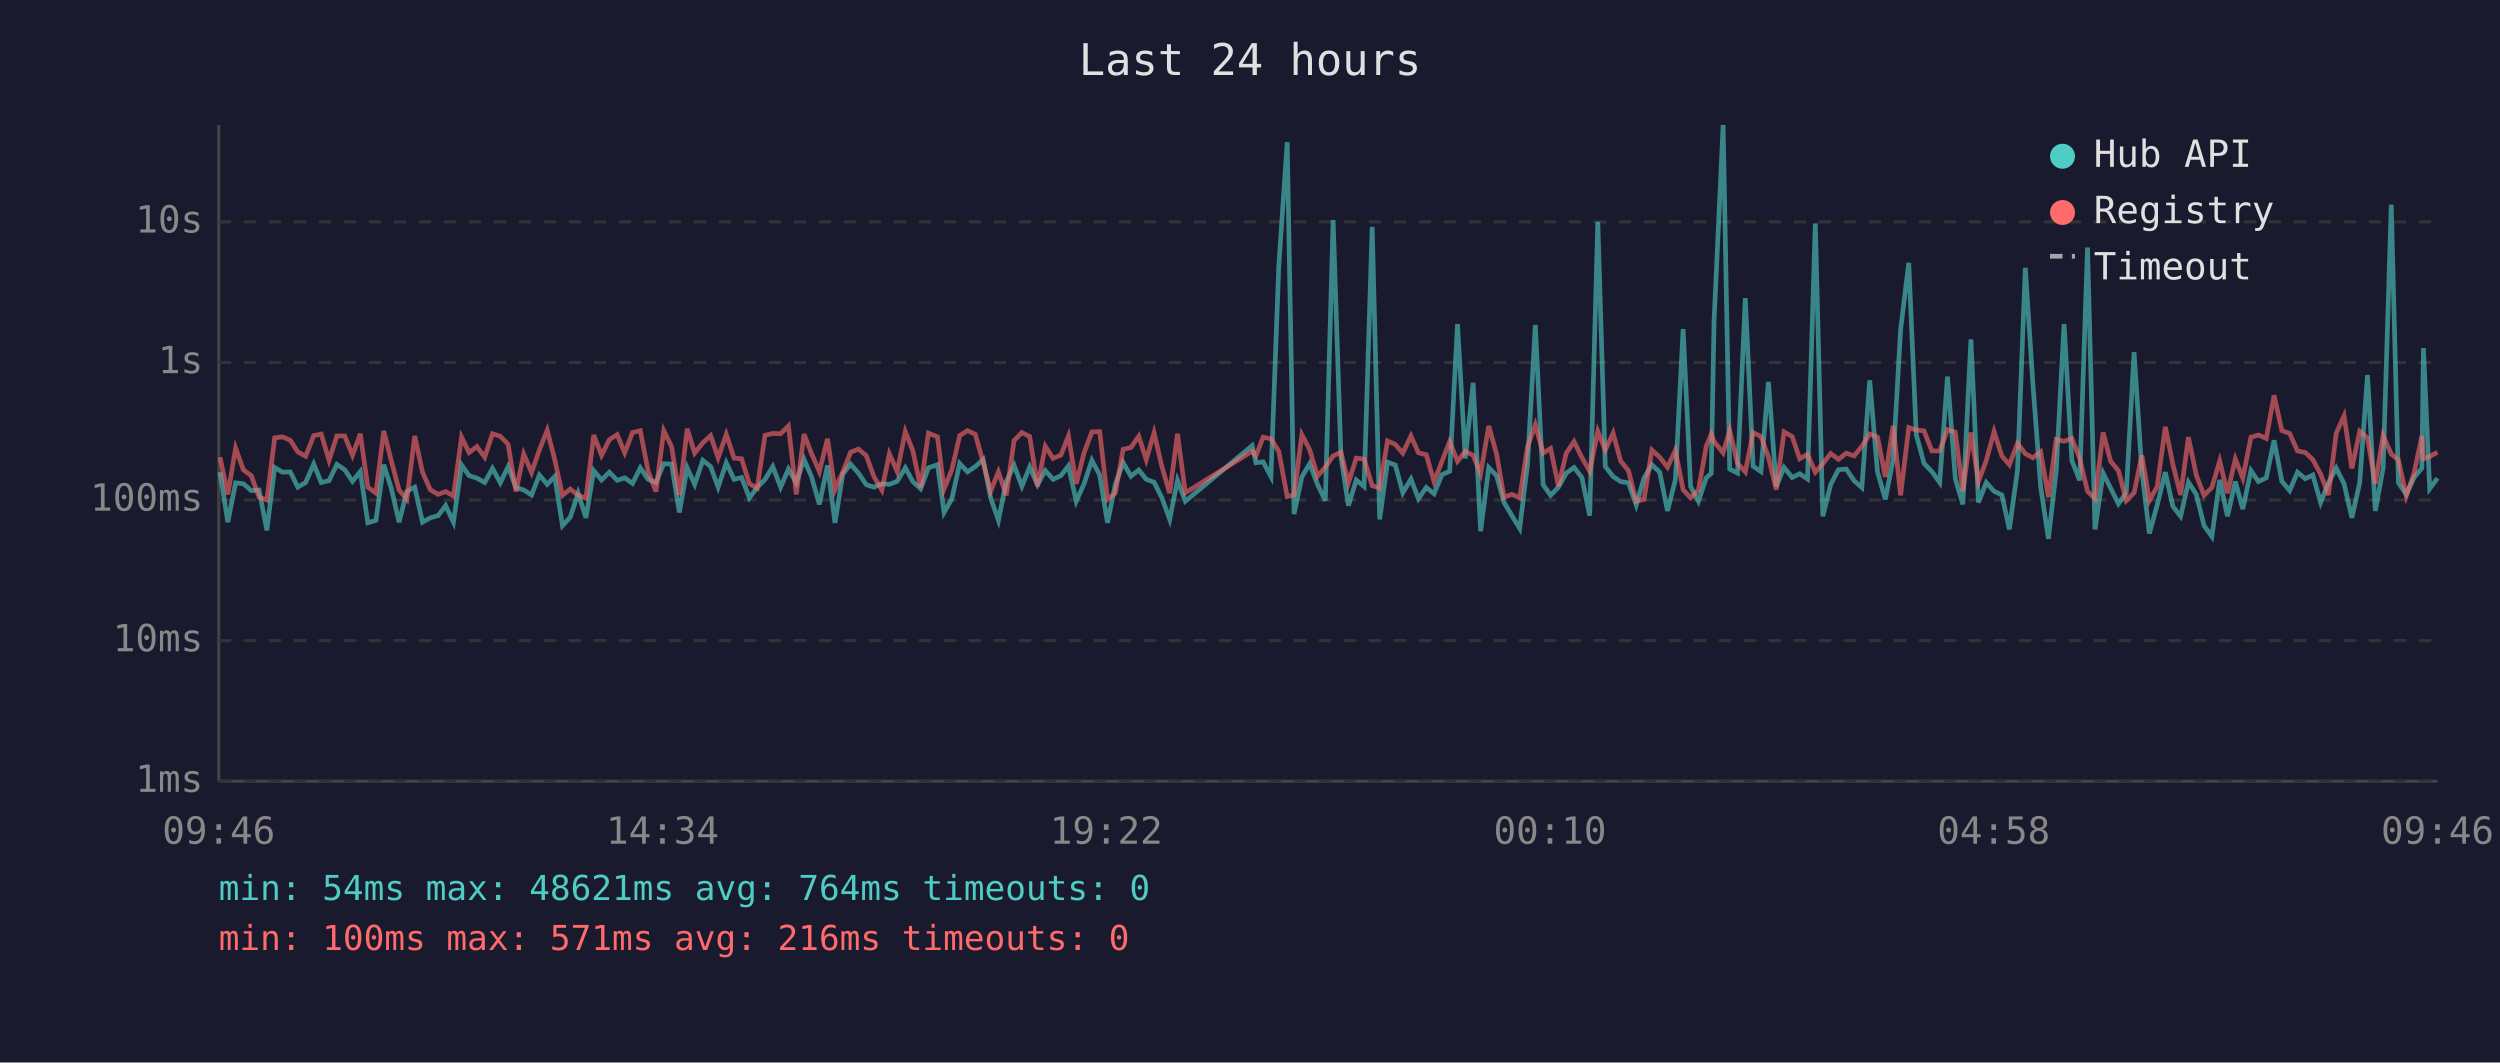
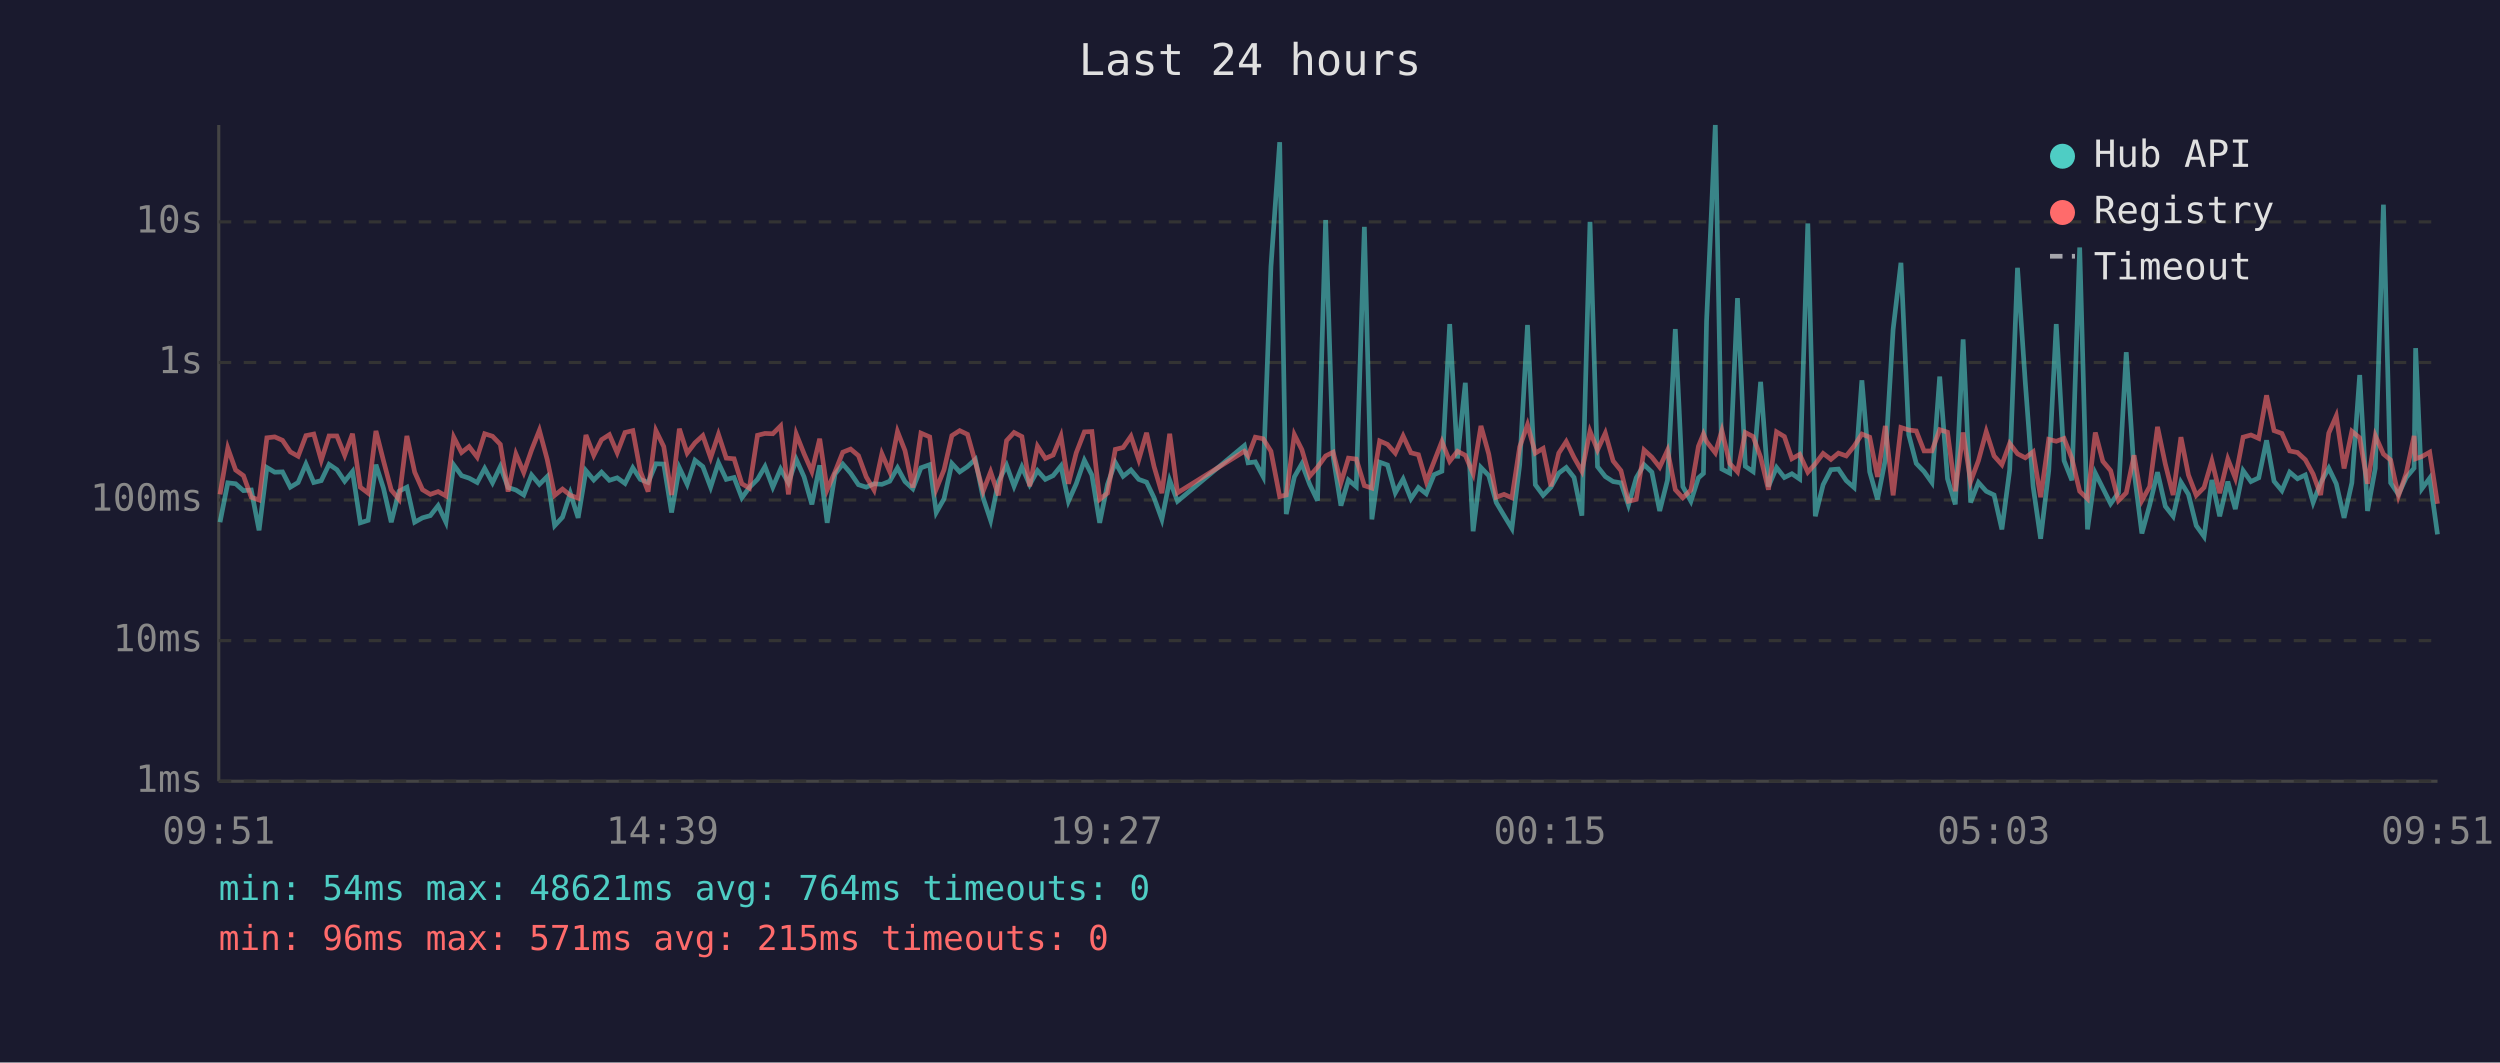
<svg xmlns="http://www.w3.org/2000/svg" viewBox="0 0 800 340" font-family="monospace" font-size="12">
  <rect width="800" height="340" fill="#1a1a2e" />
  <text x="400" y="24" fill="#e0e0e0" font-size="14" text-anchor="middle">Last 24 hours</text>
  <line x1="70" y1="40" x2="70" y2="250" stroke="#444" stroke-width="1" />
  <line x1="70" y1="250" x2="780" y2="250" stroke="#444" stroke-width="1" />
  <line x1="70" y1="250" x2="780" y2="250" stroke="#333" stroke-width="1" stroke-dasharray="4" />
  <text x="65" y="250" fill="#888" text-anchor="end" dominant-baseline="middle">1ms</text>
  <line x1="70" y1="205" x2="780" y2="205" stroke="#333" stroke-width="1" stroke-dasharray="4" />
  <text x="65" y="205" fill="#888" text-anchor="end" dominant-baseline="middle">10ms</text>
  <line x1="70" y1="160" x2="780" y2="160" stroke="#333" stroke-width="1" stroke-dasharray="4" />
  <text x="65" y="160" fill="#888" text-anchor="end" dominant-baseline="middle">100ms</text>
  <line x1="70" y1="116" x2="780" y2="116" stroke="#333" stroke-width="1" stroke-dasharray="4" />
  <text x="65" y="116" fill="#888" text-anchor="end" dominant-baseline="middle">1s</text>
  <line x1="70" y1="71" x2="780" y2="71" stroke="#333" stroke-width="1" stroke-dasharray="4" />
  <text x="65" y="71" fill="#888" text-anchor="end" dominant-baseline="middle">10s</text>
-   <text x="70" y="270" fill="#888" text-anchor="middle">09:46</text>
-   <text x="212" y="270" fill="#888" text-anchor="middle">14:34</text>
-   <text x="354" y="270" fill="#888" text-anchor="middle">19:22</text>
-   <text x="496" y="270" fill="#888" text-anchor="middle">00:10</text>
-   <text x="638" y="270" fill="#888" text-anchor="middle">04:58</text>
-   <text x="780" y="270" fill="#888" text-anchor="middle">09:46</text>
-   <polyline points="70.4,151.1 72.9,167.1 75.4,154.5 77.9,154.8 80.4,157.0 82.9,156.8 85.4,169.7 87.9,149.6 90.4,151.1 92.9,151.0 95.3,155.9 97.8,154.4 100.4,148.5 102.8,154.4 105.3,153.8 107.8,148.6 110.3,150.3 112.8,154.0 115.3,150.9 117.7,167.3 120.3,166.5 122.8,148.7 125.2,156.2 127.7,167.1 130.2,157.2 132.7,155.9 135.2,167.1 137.7,165.7 140.2,165.0 142.6,161.8 145.1,167.1 147.7,148.8 150.1,152.2 152.6,153.0 155.1,154.4 157.6,149.9 160.1,154.5 162.6,149.3 165.1,156.0 167.6,156.8 170.1,158.4 172.6,152.0 175.1,155.0 177.5,152.5 180.0,168.2 182.5,165.5 185.0,157.8 187.5,165.7 190.0,150.6 192.5,153.6 195.0,151.1 197.5,153.7 199.9,152.9 202.4,154.7 204.9,149.7 207.4,153.4 209.9,154.4 212.4,148.4 214.9,148.5 217.4,164.0 219.9,149.7 222.3,155.0 224.9,147.3 227.4,149.3 229.8,155.9 232.4,148.1 234.9,153.4 237.3,152.8 239.8,159.3 242.3,156.0 244.8,153.4 247.3,149.3 249.8,155.9 252.3,150.1 254.8,154.5 257.3,147.0 259.7,152.6 262.2,161.4 264.8,148.9 267.2,167.3 269.7,151.7 272.2,148.5 274.7,151.4 277.2,155.1 279.7,155.9 282.2,154.8 284.6,155.0 287.1,154.0 289.7,149.7 292.1,154.1 294.6,156.4 297.1,149.7 300.0,148.7 302.1,164.0 304.6,159.6 307.1,148.3 309.6,151.0 312.1,149.3 314.6,147.0 317.0,159.3 319.5,166.5 322.0,154.1 324.5,148.9 327.0,155.6 329.5,149.4 332.0,155.1 334.5,150.6 337.0,153.4 339.5,152.2 341.9,149.1 344.4,160.4 346.9,154.8 349.4,147.3 351.9,152.0 354.4,167.3 356.9,155.0 359.4,148.0 361.9,152.4 364.4,150.4 366.8,153.4 369.3,154.3 371.8,159.3 374.3,166.2 376.8,153.7 379.3,160.4 400.7,142.6 401.9,148.1 404.2,147.8 406.7,152.5 409.2,85.4 411.9,45.5 414.1,164.5 416.6,152.6 419.1,148.4 421.6,155.0 424.1,160.2 426.6,70.4 429.1,146.1 431.5,161.8 434.0,153.6 436.5,155.7 439.1,72.6 441.5,166.2 444.0,147.9 446.5,148.8 448.9,157.7 451.5,153.3 453.9,159.6 456.4,156.0 458.9,158.0 461.4,151.9 463.9,150.8 466.4,103.7 468.9,146.7 471.4,122.5 473.8,170.0 476.4,149.6 478.9,152.2 481.3,160.8 483.8,165.0 486.3,169.1 488.8,148.7 491.3,104.0 493.8,155.1 496.2,158.5 498.7,155.9 501.2,151.4 503.7,149.6 506.2,152.8 508.7,165.0 511.3,71.0 513.7,149.3 516.2,152.5 518.6,154.1 521.1,154.5 523.6,161.6 526.1,152.9 528.6,148.7 531.1,151.1 533.6,163.5 536.1,153.6 538.6,105.3 541.0,155.7 543.5,160.4 546.0,152.9 547.6,151.5 548.5,102.7 551.4,40.0 553.5,150.1 556.0,151.4 558.5,95.4 561.0,149.2 563.5,150.9 565.9,122.2 568.4,155.7 570.9,149.6 573.5,152.8 575.9,151.6 578.4,153.3 580.9,71.5 583.3,165.2 585.8,155.1 588.3,150.3 590.8,150.1 593.3,153.8 595.8,156.0 598.3,121.7 600.8,151.0 603.3,159.8 605.8,147.1 608.2,105.4 610.8,84.1 613.2,139.1 615.7,148.3 618.2,150.9 620.7,154.4 623.2,120.5 625.7,153.2 628.1,161.4 630.7,108.6 633.1,160.8 635.6,154.4 638.1,157.2 640.6,158.4 643.0,169.4 645.6,150.4 648.1,85.7 650.5,122.5 653.0,155.7 655.5,172.4 658.0,150.6 660.5,103.7 663.0,147.4 665.5,153.7 668.0,79.2 670.4,169.4 673.0,151.4 675.4,156.2 677.9,161.2 680.4,157.7 682.9,112.7 685.4,150.9 687.8,170.7 690.3,161.6 692.9,151.1 695.3,162.0 697.8,165.2 700.3,154.3 702.8,158.2 705.3,168.2 707.8,171.7 710.3,153.6 712.8,165.2 715.3,154.1 717.7,162.9 720.3,150.6 722.7,154.1 725.2,152.9 727.7,140.9 730.2,154.0 732.7,157.0 735.2,151.1 737.7,153.2 740.1,152.0 742.6,160.8 745.1,154.5 747.6,149.8 750.1,154.8 752.6,165.7 755.1,154.5 757.6,120.0 760.1,163.5 762.6,149.8 765.2,65.5 767.5,154.5 770.0,158.2 772.5,152.8 775.0,149.8 775.5,111.4 777.5,156.4 780.0,153.0" fill="none" stroke="#4ecdc4" stroke-width="1.5" opacity="0.6" />
-   <polyline points="70.4,146.3 72.9,158.2 75.4,143.4 77.9,150.4 80.4,152.2 82.9,159.1 85.4,160.0 87.9,140.1 90.4,139.8 92.9,140.9 95.3,144.6 97.8,146.0 100.4,139.4 102.8,138.9 105.3,147.3 107.8,139.5 110.3,139.5 112.8,145.7 115.3,138.8 117.7,155.9 120.3,157.8 122.8,137.9 125.2,147.4 127.7,156.8 130.2,159.8 132.7,139.5 135.2,151.1 137.7,156.7 140.2,158.2 142.6,157.3 145.1,158.7 147.7,139.9 150.1,144.8 152.6,142.9 155.1,146.3 157.6,138.8 160.1,139.6 162.6,142.2 165.1,157.3 167.6,145.3 170.1,151.2 172.6,144.0 175.1,137.7 177.5,147.0 180.0,158.5 182.5,156.5 185.0,158.5 187.5,159.4 190.0,139.2 192.5,145.7 195.0,140.7 197.5,139.1 199.9,144.9 202.4,138.4 204.9,137.8 207.4,150.8 209.9,157.3 212.4,137.8 214.9,142.9 217.4,158.4 219.9,137.2 222.3,145.0 224.9,141.7 227.4,139.4 229.8,146.5 232.4,139.0 234.9,146.6 237.3,146.8 239.8,154.8 242.3,156.2 244.8,139.3 247.3,138.7 249.8,138.8 252.3,136.3 254.8,158.2 257.3,138.9 259.7,145.2 262.2,150.9 264.8,140.4 267.2,156.7 269.7,151.0 272.2,144.7 274.7,143.7 277.2,145.8 279.7,152.6 282.2,156.8 284.6,145.2 287.1,150.9 289.7,138.1 292.1,144.2 294.6,156.0 297.1,138.6 300.0,139.8 302.1,156.5 304.6,150.3 307.1,139.4 309.6,137.8 312.1,139.0 314.6,147.9 317.0,157.2 319.5,151.0 322.0,158.5 324.5,141.0 327.0,138.4 329.5,139.7 332.0,155.6 334.5,142.8 337.0,146.7 339.5,145.6 341.9,139.5 344.4,154.8 346.9,144.9 349.4,138.2 351.9,138.1 354.4,159.8 356.9,157.8 359.4,143.8 361.9,143.2 364.4,139.6 366.8,147.1 369.3,138.5 371.8,149.3 374.3,157.8 376.8,138.8 379.3,157.7 400.7,144.4 401.9,145.9 404.2,139.9 406.7,140.4 409.2,144.4 411.9,158.9 414.1,158.4 416.6,139.1 419.1,143.9 421.6,152.4 424.1,149.5 426.6,145.9 429.1,144.7 431.5,154.5 434.0,146.6 436.5,146.9 439.1,155.4 441.5,156.2 444.0,141.1 446.5,142.2 448.9,145.0 451.5,139.5 453.9,144.9 456.4,145.5 458.9,154.1 461.4,147.7 463.9,141.3 466.4,147.6 468.9,144.4 471.4,145.7 473.8,151.6 476.4,136.3 478.9,145.3 481.3,159.1 483.8,158.2 486.3,159.3 488.8,143.0 491.3,135.9 493.8,145.0 496.2,143.5 498.7,155.6 501.2,145.0 503.7,141.3 506.2,146.4 508.7,150.8 511.3,138.0 513.7,144.0 516.2,138.6 518.6,147.5 521.1,150.6 523.6,160.4 526.1,159.8 528.6,144.0 531.1,146.3 533.6,149.5 536.1,144.1 538.6,156.7 541.0,159.3 543.5,156.8 546.0,142.8 547.6,138.9 548.5,141.3 551.4,144.9 553.5,137.8 556.0,148.3 558.5,151.0 561.0,138.4 563.5,139.7 565.9,146.3 568.4,156.7 570.9,138.2 573.5,139.7 575.9,146.8 578.4,145.4 580.9,151.1 583.3,148.4 585.8,145.1 588.3,147.0 590.8,145.0 593.3,145.9 595.8,142.8 598.3,138.9 600.8,139.9 603.3,152.6 605.8,136.3 608.2,158.5 610.8,136.8 613.2,137.6 615.7,137.9 618.2,144.3 620.7,144.3 623.2,137.5 625.7,138.3 628.1,157.2 630.7,138.4 633.1,154.1 635.6,147.4 638.1,138.1 640.6,145.9 643.0,148.7 645.6,141.9 648.1,145.2 650.5,146.5 653.0,144.6 655.5,159.1 658.0,140.6 660.5,141.2 663.0,140.3 665.5,146.7 668.0,157.2 670.4,159.6 673.0,138.4 675.4,147.6 677.9,150.6 680.4,160.2 682.9,157.7 685.4,145.7 687.8,160.2 690.3,155.7 692.9,136.6 695.3,148.5 697.8,158.4 700.3,139.9 702.8,152.0 705.3,158.5 707.8,156.0 710.3,147.5 712.8,157.8 715.3,146.9 717.7,153.0 720.3,139.9 722.7,139.2 725.2,140.3 727.7,126.5 730.2,137.8 732.7,138.7 735.2,144.3 737.7,144.8 740.1,147.1 742.6,151.7 745.1,158.4 747.6,138.6 750.1,133.1 752.6,149.9 755.1,138.0 757.6,140.1 760.1,154.8 762.6,139.4 765.2,145.3 767.5,147.2 770.0,158.7 772.5,151.4 775.0,139.5 775.5,146.8 777.5,146.1 780.0,144.7" fill="none" stroke="#ff6b6b" stroke-width="1.5" opacity="0.6" />
+   <text x="70" y="270" fill="#888" text-anchor="middle">09:51</text>
+   <text x="212" y="270" fill="#888" text-anchor="middle">14:39</text>
+   <text x="354" y="270" fill="#888" text-anchor="middle">19:27</text>
+   <text x="496" y="270" fill="#888" text-anchor="middle">00:15</text>
+   <text x="638" y="270" fill="#888" text-anchor="middle">05:03</text>
+   <text x="780" y="270" fill="#888" text-anchor="middle">09:51</text>
+   <polyline points="70.4,167.1 72.9,154.5 75.4,154.8 77.9,157.0 80.4,156.8 82.9,169.7 85.4,149.6 87.9,151.1 90.4,151.0 92.9,155.9 95.4,154.4 97.9,148.5 100.4,154.4 102.8,153.8 105.3,148.6 107.8,150.3 110.3,154.0 112.8,150.9 115.3,167.3 117.8,166.5 120.3,148.7 122.7,156.2 125.2,167.1 127.7,157.2 130.2,155.9 132.7,167.1 135.2,165.7 137.7,165.0 140.2,161.8 142.7,167.1 145.2,148.8 147.7,152.2 150.1,153.0 152.7,154.4 155.1,149.9 157.6,154.5 160.1,149.3 162.6,156.0 165.1,156.8 167.6,158.4 170.1,152.0 172.6,155.0 175.1,152.5 177.5,168.2 180.0,165.5 182.5,157.8 185.0,165.7 187.5,150.6 190.0,153.6 192.5,151.1 195.0,153.7 197.5,152.9 200.0,154.7 202.5,149.7 204.9,153.4 207.4,154.4 209.9,148.4 212.4,148.5 214.9,164.0 217.4,149.7 219.9,155.0 222.4,147.3 224.9,149.3 227.4,155.9 229.9,148.1 232.4,153.4 234.9,152.8 237.4,159.3 239.8,156.0 242.4,153.4 244.8,149.3 247.3,155.9 249.8,150.1 252.3,154.5 254.8,147.0 257.3,152.6 259.8,161.4 262.3,148.9 264.7,167.3 267.2,151.7 269.7,148.5 272.2,151.4 274.7,155.1 277.2,155.9 279.7,154.8 282.2,155.0 284.7,154.0 287.2,149.7 289.6,154.1 292.1,156.4 294.7,149.7 297.5,148.7 299.6,164.0 302.1,159.6 304.6,148.3 307.1,151.0 309.6,149.3 312.1,147.0 314.6,159.3 317.0,166.5 319.5,154.1 322.1,148.9 324.5,155.6 327.0,149.4 329.5,155.1 332.0,150.6 334.5,153.4 337.0,152.2 339.5,149.1 341.9,160.4 344.4,154.8 347.0,147.3 349.4,152.0 351.9,167.3 354.4,155.0 356.9,148.0 359.4,152.4 361.9,150.4 364.4,153.4 366.9,154.3 369.3,159.3 371.8,166.2 374.3,153.7 376.8,160.4 398.2,142.6 399.4,148.1 401.7,147.8 404.2,152.5 406.7,85.4 409.5,45.5 411.6,164.5 414.2,152.6 416.6,148.4 419.1,155.0 421.6,160.2 424.2,70.4 426.6,146.1 429.1,161.8 431.5,153.6 434.0,155.7 436.6,72.6 439.0,166.2 441.5,147.9 444.0,148.8 446.5,157.7 449.0,153.3 451.5,159.6 453.9,156.0 456.4,158.0 458.9,151.9 461.4,150.8 463.9,103.7 466.4,146.7 468.9,122.5 471.4,170.0 473.9,149.6 476.4,152.2 478.8,160.8 481.3,165.0 483.8,169.1 486.3,148.7 488.8,104.0 491.3,155.1 493.8,158.5 496.3,155.9 498.8,151.4 501.2,149.6 503.7,152.8 506.2,165.0 508.8,71.0 511.2,149.3 513.7,152.5 516.2,154.1 518.7,154.5 521.1,161.6 523.6,152.9 526.1,148.7 528.6,151.1 531.1,163.5 533.6,153.6 536.1,105.3 538.5,155.7 541.1,160.4 543.5,152.9 545.1,151.5 546.1,102.7 548.9,40.0 551.0,150.1 553.5,151.4 556.0,95.4 558.5,149.2 561.0,150.9 563.4,122.2 565.9,155.7 568.5,149.6 571.0,152.8 573.4,151.6 575.9,153.3 578.5,71.5 580.9,165.2 583.4,155.1 585.9,150.3 588.3,150.1 590.8,153.8 593.3,156.0 595.8,121.7 598.3,151.0 600.8,159.8 603.3,147.1 605.8,105.4 608.3,84.1 610.8,139.1 613.2,148.3 615.7,150.9 618.2,154.4 620.7,120.5 623.2,153.2 625.7,161.4 628.2,108.6 630.6,160.8 633.1,154.4 635.6,157.2 638.1,158.4 640.6,169.4 643.1,150.4 645.6,85.7 648.1,122.5 650.6,155.7 653.0,172.4 655.6,150.6 658.0,103.7 660.5,147.4 663.0,153.7 665.5,79.2 668.0,169.4 670.5,151.4 672.9,156.2 675.4,161.2 677.9,157.7 680.4,112.7 682.9,150.9 685.4,170.7 687.9,161.6 690.4,151.1 692.9,162.0 695.4,165.2 697.9,154.3 700.3,158.2 702.8,168.2 705.3,171.7 707.8,153.6 710.3,165.2 712.9,154.1 715.3,162.9 717.8,150.6 720.3,154.1 722.8,152.9 725.3,140.9 727.7,154.0 730.2,157.0 732.7,151.1 735.2,153.2 737.7,152.0 740.2,160.8 742.6,154.5 745.2,149.8 747.6,154.8 750.1,165.7 752.6,154.5 755.1,120.0 757.6,163.5 760.1,149.8 762.7,65.5 765.0,154.5 767.5,158.2 770.0,152.8 772.5,149.8 773.0,111.4 775.0,156.4 777.5,153.0 780.0,171.0" fill="none" stroke="#4ecdc4" stroke-width="1.5" opacity="0.6" />
+   <polyline points="70.4,158.2 72.9,143.4 75.4,150.4 77.9,152.2 80.4,159.1 82.9,160.0 85.4,140.1 87.9,139.8 90.4,140.9 92.9,144.6 95.4,146.0 97.9,139.4 100.4,138.9 102.8,147.3 105.3,139.5 107.8,139.5 110.3,145.7 112.8,138.8 115.3,155.9 117.8,157.8 120.3,137.9 122.7,147.4 125.2,156.8 127.7,159.8 130.2,139.5 132.7,151.1 135.2,156.7 137.7,158.2 140.2,157.3 142.7,158.7 145.2,139.9 147.7,144.8 150.1,142.9 152.7,146.3 155.1,138.8 157.6,139.6 160.1,142.2 162.6,157.3 165.1,145.3 167.6,151.2 170.1,144.0 172.6,137.7 175.1,147.0 177.5,158.5 180.0,156.5 182.5,158.5 185.0,159.4 187.5,139.2 190.0,145.7 192.5,140.7 195.0,139.1 197.5,144.9 200.0,138.4 202.5,137.8 204.9,150.8 207.4,157.3 209.9,137.8 212.4,142.9 214.9,158.4 217.4,137.2 219.9,145.0 222.4,141.7 224.9,139.4 227.4,146.5 229.9,139.0 232.4,146.6 234.9,146.8 237.4,154.8 239.8,156.2 242.4,139.3 244.8,138.7 247.3,138.8 249.8,136.3 252.3,158.2 254.8,138.9 257.3,145.2 259.8,150.9 262.3,140.4 264.7,156.7 267.2,151.0 269.7,144.7 272.2,143.7 274.7,145.8 277.2,152.6 279.7,156.8 282.2,145.2 284.7,150.9 287.2,138.1 289.6,144.2 292.1,156.0 294.7,138.6 297.5,139.8 299.6,156.5 302.1,150.3 304.6,139.4 307.1,137.8 309.6,139.0 312.1,147.9 314.6,157.2 317.0,151.0 319.5,158.5 322.1,141.0 324.5,138.4 327.0,139.7 329.5,155.6 332.0,142.8 334.5,146.7 337.0,145.6 339.5,139.5 341.9,154.8 344.4,144.9 347.0,138.2 349.4,138.1 351.9,159.8 354.4,157.8 356.9,143.8 359.4,143.2 361.9,139.6 364.4,147.1 366.9,138.5 369.3,149.3 371.8,157.8 374.3,138.8 376.8,157.7 398.2,144.4 399.4,145.9 401.7,139.9 404.2,140.4 406.7,144.4 409.5,158.9 411.6,158.4 414.2,139.1 416.6,143.9 419.1,152.4 421.6,149.5 424.2,145.9 426.6,144.7 429.1,154.5 431.5,146.6 434.0,146.9 436.6,155.4 439.0,156.2 441.5,141.1 444.0,142.2 446.5,145.0 449.0,139.5 451.5,144.9 453.9,145.5 456.4,154.1 458.9,147.7 461.4,141.3 463.9,147.6 466.4,144.4 468.9,145.7 471.4,151.6 473.9,136.3 476.4,145.3 478.8,159.1 481.3,158.2 483.8,159.3 486.3,143.0 488.8,135.9 491.3,145.0 493.8,143.5 496.3,155.6 498.8,145.0 501.2,141.3 503.7,146.4 506.2,150.8 508.8,138.0 511.2,144.0 513.7,138.6 516.2,147.5 518.7,150.6 521.1,160.4 523.6,159.8 526.1,144.0 528.6,146.3 531.1,149.5 533.6,144.1 536.1,156.7 538.5,159.3 541.1,156.8 543.5,142.8 545.1,138.9 546.1,141.3 548.9,144.9 551.0,137.8 553.5,148.3 556.0,151.0 558.5,138.4 561.0,139.7 563.4,146.3 565.9,156.7 568.5,138.2 571.0,139.7 573.4,146.8 575.9,145.4 578.5,151.1 580.9,148.4 583.4,145.1 585.9,147.0 588.3,145.0 590.8,145.9 593.3,142.8 595.8,138.9 598.3,139.9 600.8,152.6 603.3,136.3 605.8,158.5 608.3,136.8 610.8,137.6 613.2,137.9 615.7,144.3 618.2,144.3 620.7,137.5 623.2,138.3 625.7,157.2 628.2,138.4 630.6,154.1 633.1,147.4 635.6,138.1 638.1,145.9 640.6,148.7 643.1,141.9 645.6,145.2 648.1,146.5 650.6,144.6 653.0,159.1 655.6,140.6 658.0,141.2 660.5,140.3 663.0,146.7 665.5,157.2 668.0,159.6 670.5,138.4 672.9,147.6 675.4,150.6 677.9,160.2 680.4,157.7 682.9,145.7 685.4,160.2 687.9,155.7 690.4,136.6 692.9,148.5 695.4,158.4 697.9,139.9 700.3,152.0 702.8,158.5 705.3,156.0 707.8,147.5 710.3,157.8 712.9,146.9 715.3,153.0 717.8,139.9 720.3,139.2 722.8,140.3 725.3,126.5 727.7,137.8 730.2,138.7 732.7,144.3 735.2,144.8 737.7,147.1 740.2,151.7 742.6,158.4 745.2,138.6 747.6,133.1 750.1,149.9 752.6,138.0 755.1,140.1 757.6,154.8 760.1,139.4 762.7,145.3 765.0,147.2 767.5,158.7 770.0,151.4 772.5,139.5 773.0,146.8 775.0,146.1 777.5,144.7 780.0,161.2" fill="none" stroke="#ff6b6b" stroke-width="1.5" opacity="0.6" />
  <circle cx="660" cy="50" r="4" fill="#4ecdc4" />
  <text x="670" y="50" fill="#e0e0e0" dominant-baseline="middle">Hub API</text>
  <circle cx="660" cy="68" r="4" fill="#ff6b6b" />
  <text x="670" y="68" fill="#e0e0e0" dominant-baseline="middle">Registry</text>
  <line x1="656" y1="82" x2="664" y2="82" stroke="#e0e0e0" stroke-width="1.5" stroke-dasharray="4,3" opacity="0.7" />
  <text x="670" y="86" fill="#e0e0e0" dominant-baseline="middle">Timeout</text>
  <text x="70" y="288" fill="#4ecdc4" font-size="11">min: 54ms  max: 48621ms  avg: 764ms  timeouts: 0</text>
-   <text x="70" y="304" fill="#ff6b6b" font-size="11">min: 100ms  max: 571ms  avg: 216ms  timeouts: 0</text>
+   <text x="70" y="304" fill="#ff6b6b" font-size="11">min: 96ms  max: 571ms  avg: 215ms  timeouts: 0</text>
</svg>
